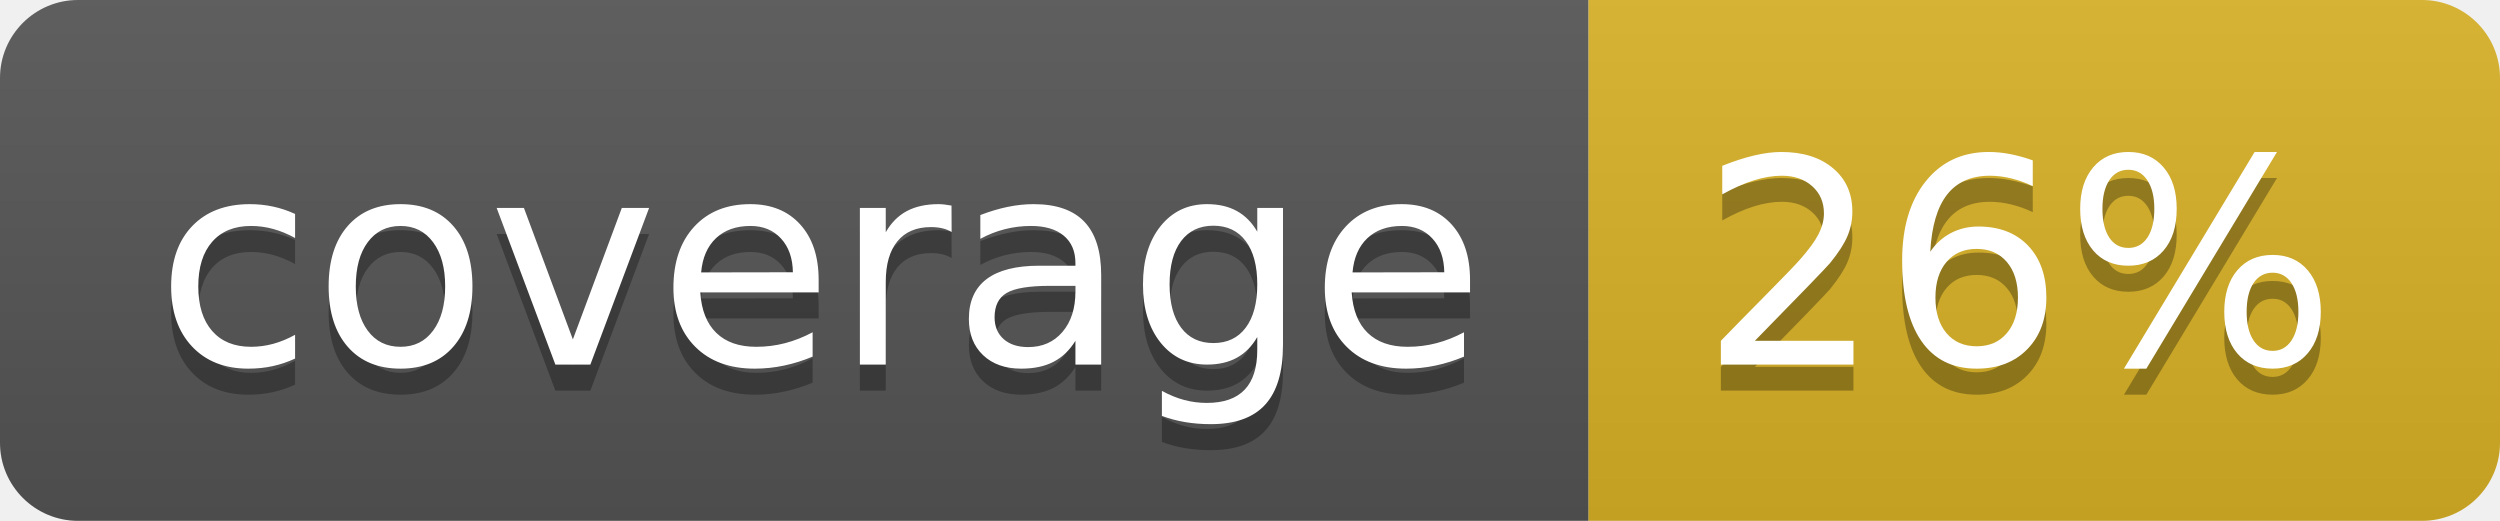
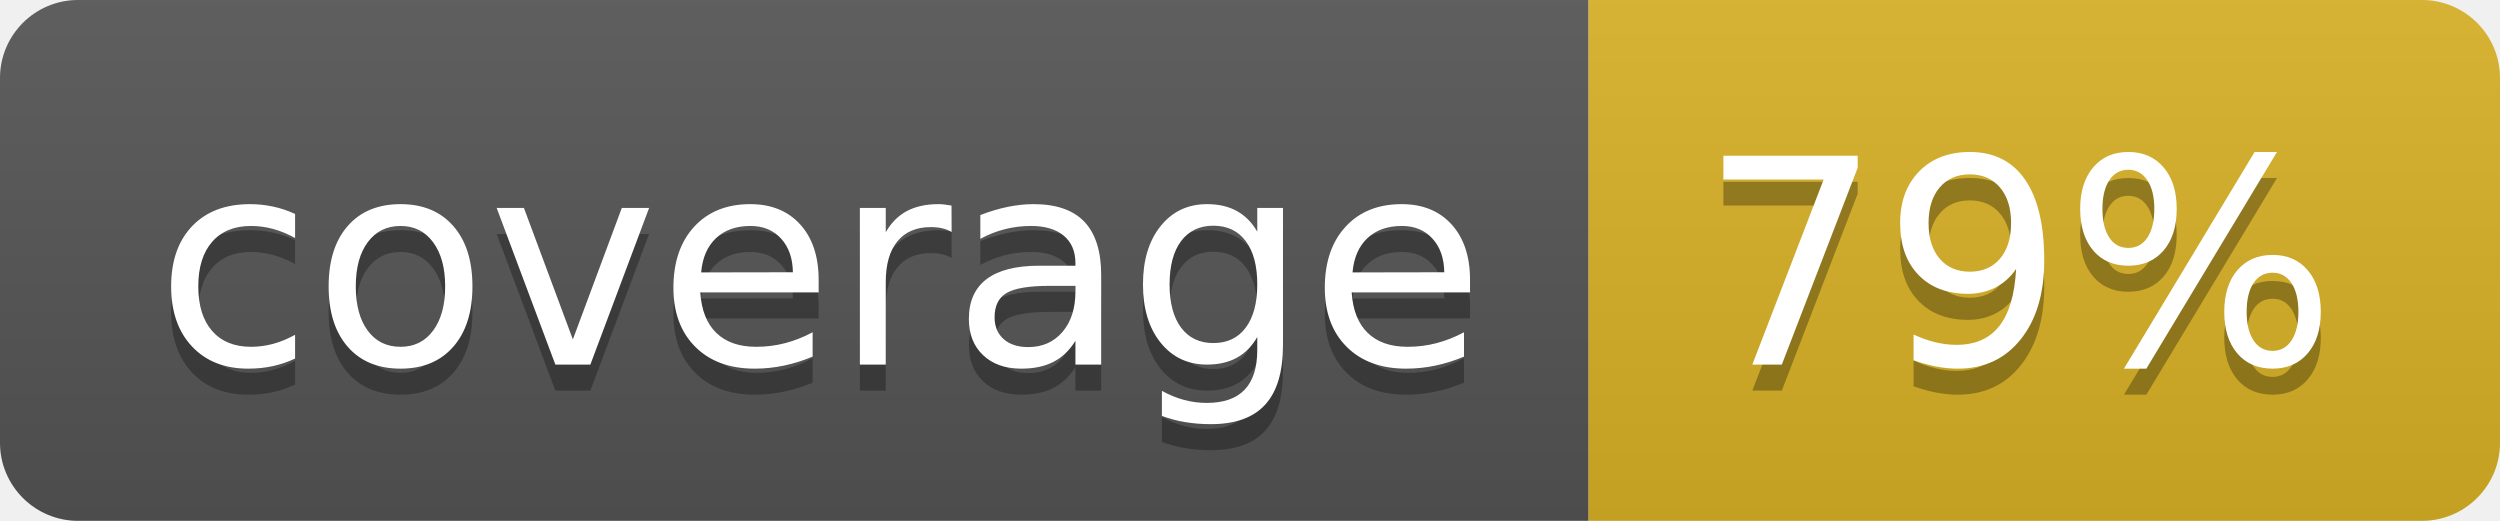
<svg xmlns="http://www.w3.org/2000/svg" width="96" height="20">
  <linearGradient id="b" x2="0" y2="100%">
    <stop offset="0" stop-color="#bbb" stop-opacity=".1" />
    <stop offset="1" stop-opacity=".1" />
  </linearGradient>
  <clipPath id="a">
    <rect width="96" height="20" rx="3" fill="#fff" />
  </clipPath>
  <g clip-path="url(#a)">
    <path fill="#555" d="M0 0h61v20H0z" />
    <path fill="#D9B226" d="M61 0h35v20H61z" />
    <path fill="url(#b)" d="M0 0h96v20H0z" />
  </g>
  <g fill="#fff" text-anchor="middle" font-family="DejaVu Sans,Verdana,Geneva,sans-serif" font-size="110">
    <text x="315" y="150" fill="#010101" fill-opacity=".3" transform="scale(.1)" textLength="510">coverage</text>
    <text x="315" y="140" transform="scale(.1)" textLength="510">coverage</text>
-     <text x="775" y="150" fill="#010101" fill-opacity=".3" transform="scale(.1)" textLength="250">26%</text>
-     <text x="775" y="140" transform="scale(.1)" textLength="250">26%</text>
+     <text x="775" y="150" fill="#010101" fill-opacity=".3" transform="scale(.1)" textLength="250">79%</text>
+     <text x="775" y="140" transform="scale(.1)" textLength="250">79%</text>
  </g>
</svg>
